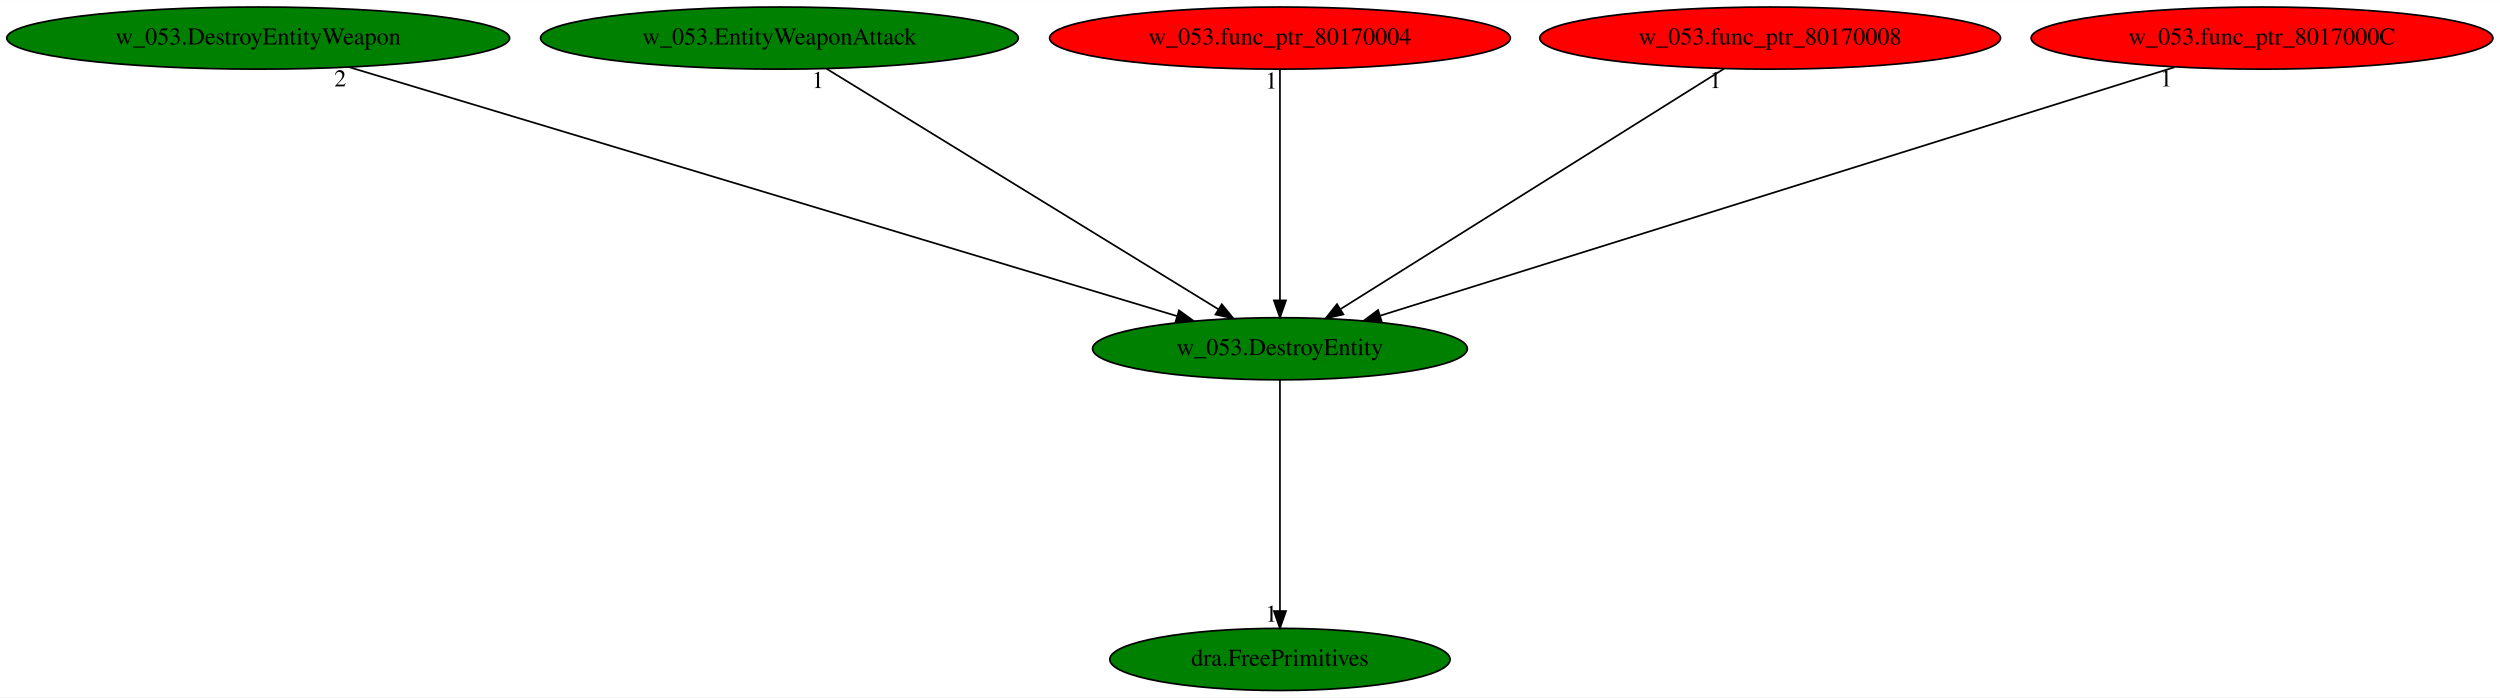
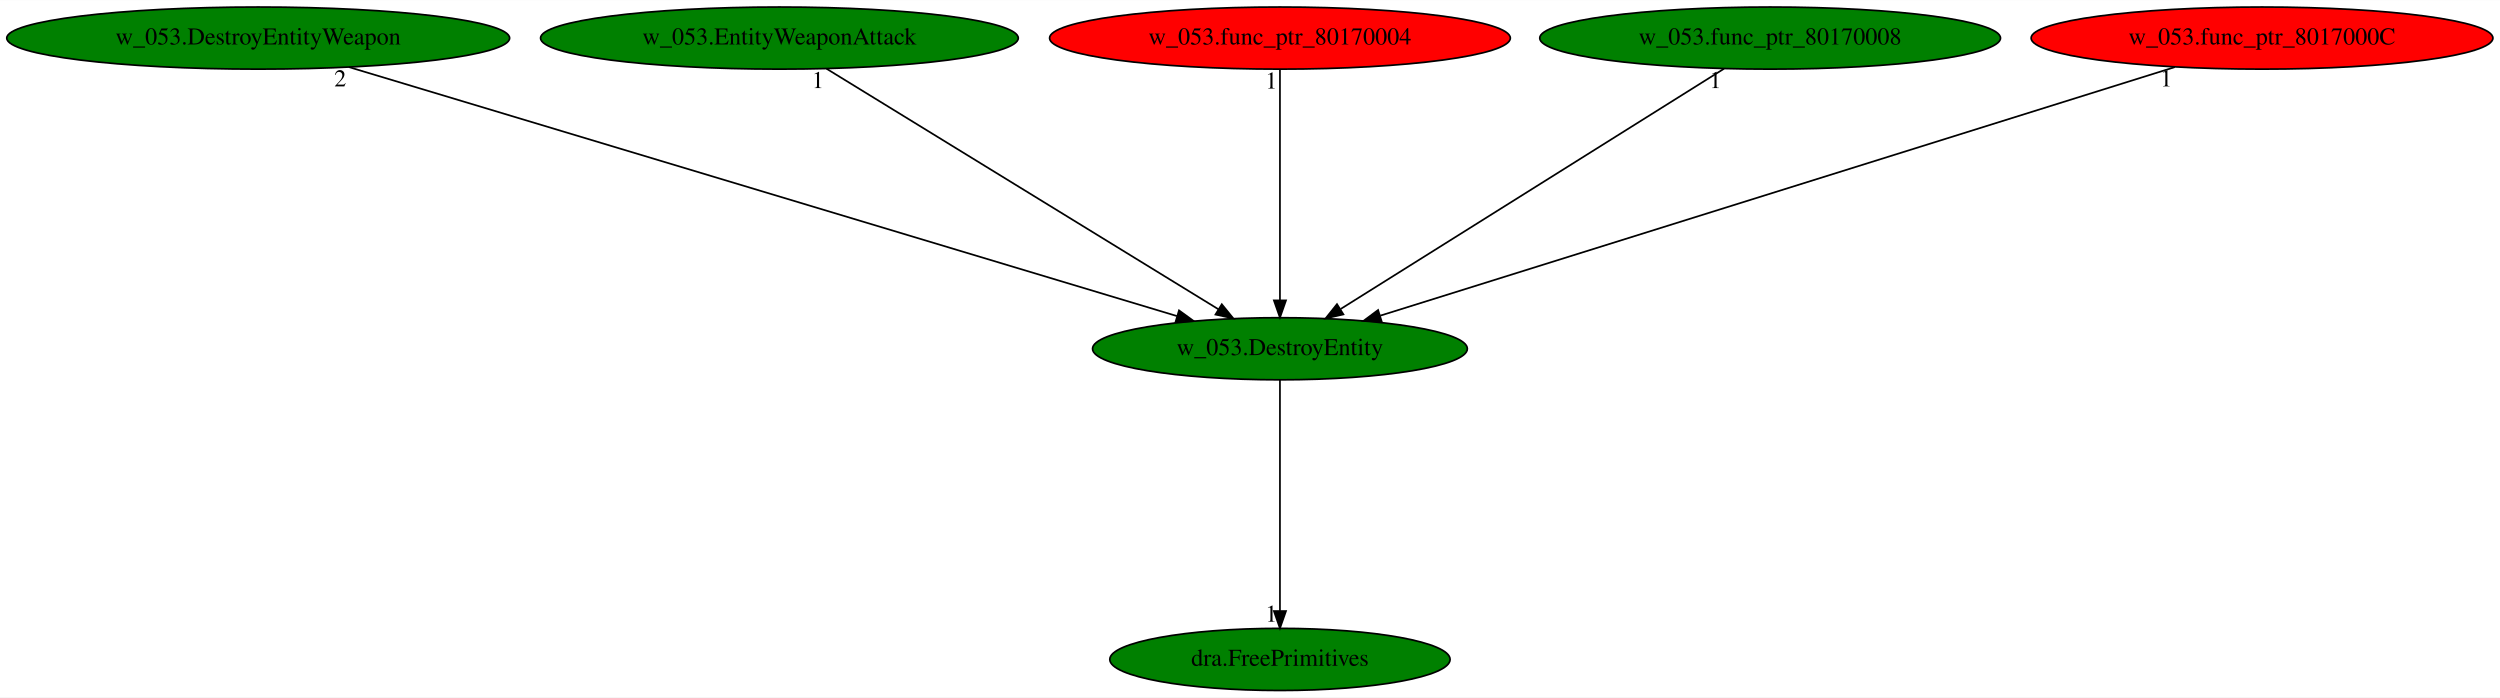
<svg xmlns="http://www.w3.org/2000/svg" xmlns:xlink="http://www.w3.org/1999/xlink" width="1448pt" height="404pt" viewBox="0.00 0.00 1448.48 404.00">
  <g id="graph0" class="graph" transform="scale(1 1) rotate(0) translate(4 400)">
    <polygon fill="white" stroke="transparent" points="-4,4 -4,-400 1444.48,-400 1444.48,4 -4,4" />
    <g id="node1" class="node">
      <ellipse fill="green" stroke="black" cx="737.59" cy="-198" rx="108.58" ry="18" />
      <text text-anchor="middle" x="737.59" y="-194.3" font-family="Times,serif" font-size="14.00">w_053.DestroyEntity</text>
    </g>
    <g id="node2" class="node">
      <g id="a_node2">
        <a xlink:href="dra.FreePrimitives.svg" xlink:title="dra.FreePrimitives">
          <ellipse fill="green" stroke="black" cx="737.59" cy="-18" rx="98.58" ry="18" />
          <text text-anchor="middle" x="737.59" y="-14.3" font-family="Times,serif" font-size="14.00">dra.FreePrimitives</text>
        </a>
      </g>
    </g>
    <g id="edge1" class="edge">
      <path fill="none" stroke="black" d="M737.59,-179.93C737.59,-148.97 737.59,-83.3 737.59,-46.13" />
      <polygon fill="black" stroke="black" points="741.09,-46.02 737.59,-36.02 734.09,-46.02 741.09,-46.02" />
      <text text-anchor="middle" x="732.59" y="-39.82" font-family="Times,serif" font-size="14.00">1</text>
    </g>
    <g id="node3" class="node">
      <g id="a_node3">
        <a xlink:href="w_053.DestroyEntityWeapon.svg" xlink:title="w_053.DestroyEntityWeapon">
          <ellipse fill="green" stroke="black" cx="145.59" cy="-378" rx="145.67" ry="18" />
          <text text-anchor="middle" x="145.59" y="-374.3" font-family="Times,serif" font-size="14.00">w_053.DestroyEntityWeapon</text>
        </a>
      </g>
    </g>
    <g id="edge2" class="edge">
      <path fill="none" stroke="black" d="M198.12,-361.2C308.11,-328.13 561.99,-251.8 677.91,-216.94" />
      <polygon fill="black" stroke="black" points="679.12,-220.23 687.69,-214 677.1,-213.53 679.12,-220.23" />
      <text text-anchor="middle" x="193.12" y="-350" font-family="Times,serif" font-size="14.00">2</text>
    </g>
    <g id="node4" class="node">
      <g id="a_node4">
        <a xlink:href="w_053.EntityWeaponAttack.svg" xlink:title="w_053.EntityWeaponAttack">
          <ellipse fill="green" stroke="black" cx="447.59" cy="-378" rx="138.38" ry="18" />
          <text text-anchor="middle" x="447.59" y="-374.3" font-family="Times,serif" font-size="14.00">w_053.EntityWeaponAttack</text>
        </a>
      </g>
    </g>
    <g id="edge3" class="edge">
      <path fill="none" stroke="black" d="M474.87,-360.25C527.58,-327.9 643.36,-256.84 702.02,-220.83" />
      <polygon fill="black" stroke="black" points="703.9,-223.79 710.59,-215.57 700.23,-217.82 703.9,-223.79" />
      <text text-anchor="middle" x="469.87" y="-349.05" font-family="Times,serif" font-size="14.00">1</text>
    </g>
    <g id="node5" class="node">
      <g id="a_node5">
        <a xlink:href="w_053.func_ptr_80170004.svg" xlink:title="w_053.func_ptr_80170004">
          <ellipse fill="red" stroke="black" cx="737.59" cy="-378" rx="133.48" ry="18" />
          <text text-anchor="middle" x="737.59" y="-374.3" font-family="Times,serif" font-size="14.00">w_053.func_ptr_80170004</text>
        </a>
      </g>
    </g>
    <g id="edge4" class="edge">
      <path fill="none" stroke="black" d="M737.59,-359.93C737.59,-328.97 737.59,-263.3 737.59,-226.13" />
      <polygon fill="black" stroke="black" points="741.09,-226.02 737.59,-216.02 734.09,-226.02 741.09,-226.02" />
      <text text-anchor="middle" x="732.59" y="-348.73" font-family="Times,serif" font-size="14.00">1</text>
    </g>
    <g id="node6" class="node">
      <g id="a_node6">
        <a xlink:href="w_053.func_ptr_80170008.svg" xlink:title="w_053.func_ptr_80170008">
-           <ellipse fill="red" stroke="black" cx="1021.59" cy="-378" rx="133.48" ry="18" />
+           <ellipse fill="green" stroke="black" cx="1021.59" cy="-378" rx="133.48" ry="18" />
          <text text-anchor="middle" x="1021.59" y="-374.3" font-family="Times,serif" font-size="14.00">w_053.func_ptr_80170008</text>
        </a>
      </g>
    </g>
    <g id="edge5" class="edge">
      <path fill="none" stroke="black" d="M994.87,-360.25C943.36,-327.97 830.33,-257.13 772.77,-221.05" />
      <polygon fill="black" stroke="black" points="774.36,-217.92 764.03,-215.57 770.64,-223.85 774.36,-217.92" />
      <text text-anchor="middle" x="989.87" y="-349.05" font-family="Times,serif" font-size="14.00">1</text>
    </g>
    <g id="node7" class="node">
      <g id="a_node7">
        <a xlink:href="w_053.func_ptr_8017000C.svg" xlink:title="w_053.func_ptr_8017000C">
          <ellipse fill="red" stroke="black" cx="1306.59" cy="-378" rx="133.78" ry="18" />
          <text text-anchor="middle" x="1306.59" y="-374.3" font-family="Times,serif" font-size="14.00">w_053.func_ptr_8017000C</text>
        </a>
      </g>
    </g>
    <g id="edge6" class="edge">
      <path fill="none" stroke="black" d="M1256.09,-361.2C1150.62,-328.21 907.47,-252.14 795.7,-217.18" />
      <polygon fill="black" stroke="black" points="796.54,-213.77 785.95,-214.13 794.45,-220.45 796.54,-213.77" />
      <text text-anchor="middle" x="1251.09" y="-350" font-family="Times,serif" font-size="14.00">1</text>
    </g>
  </g>
</svg>
